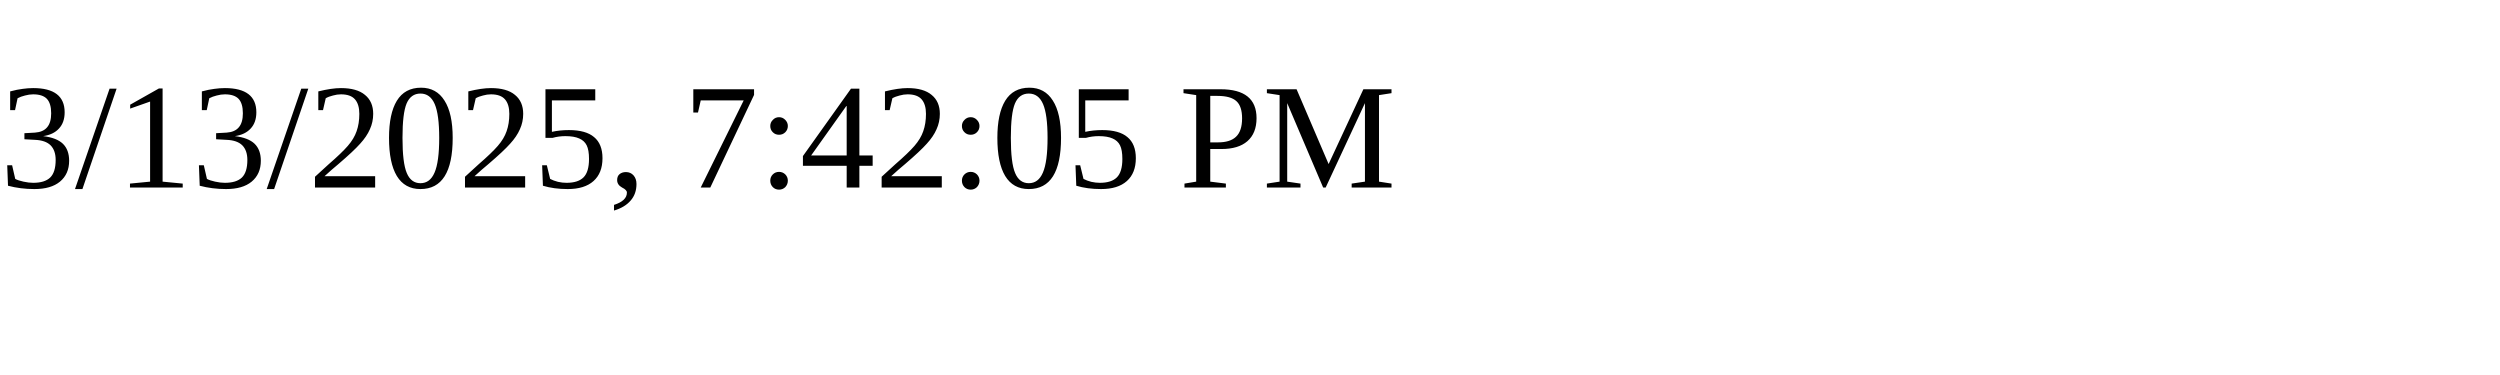
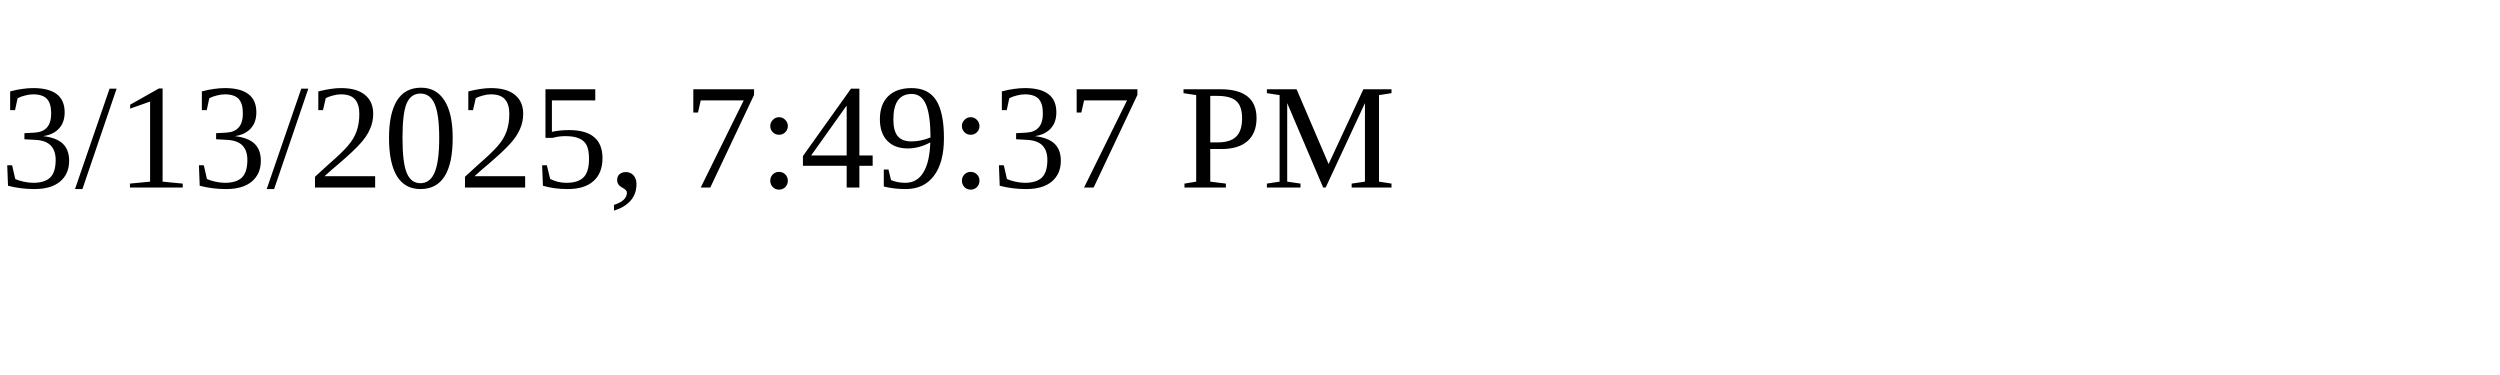
<svg xmlns="http://www.w3.org/2000/svg" height="30" width="200">
-   <text x="0" y="15">3/13/2025, 7:42:05 PM</text>
+   <text x="0" y="15">3/13/2025, 7:49:37 PM</text>
</svg>
